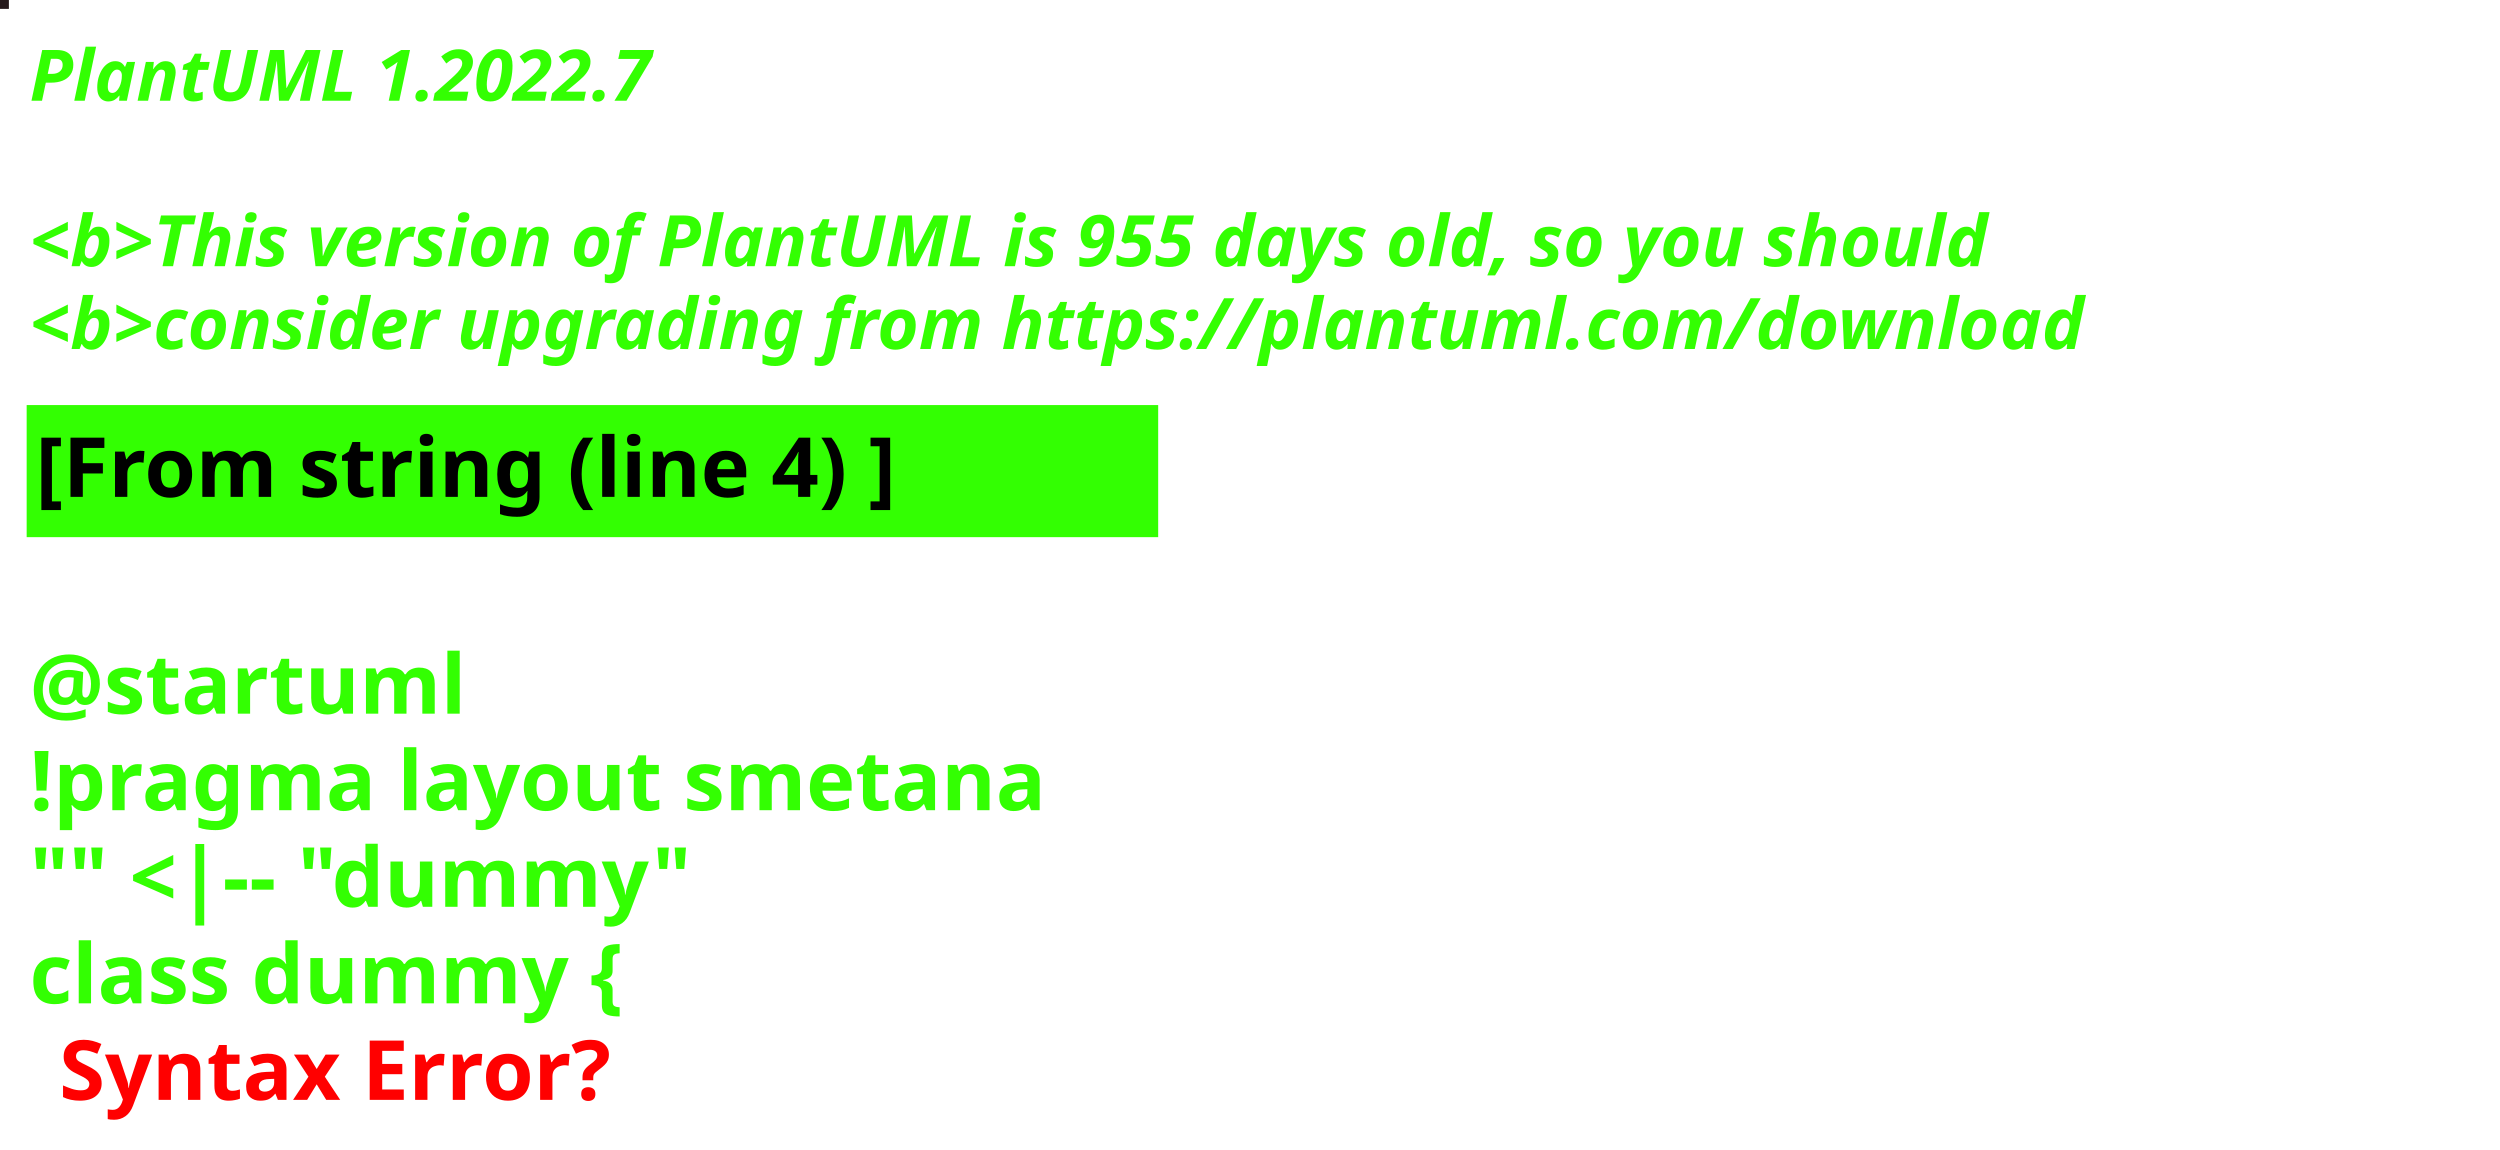
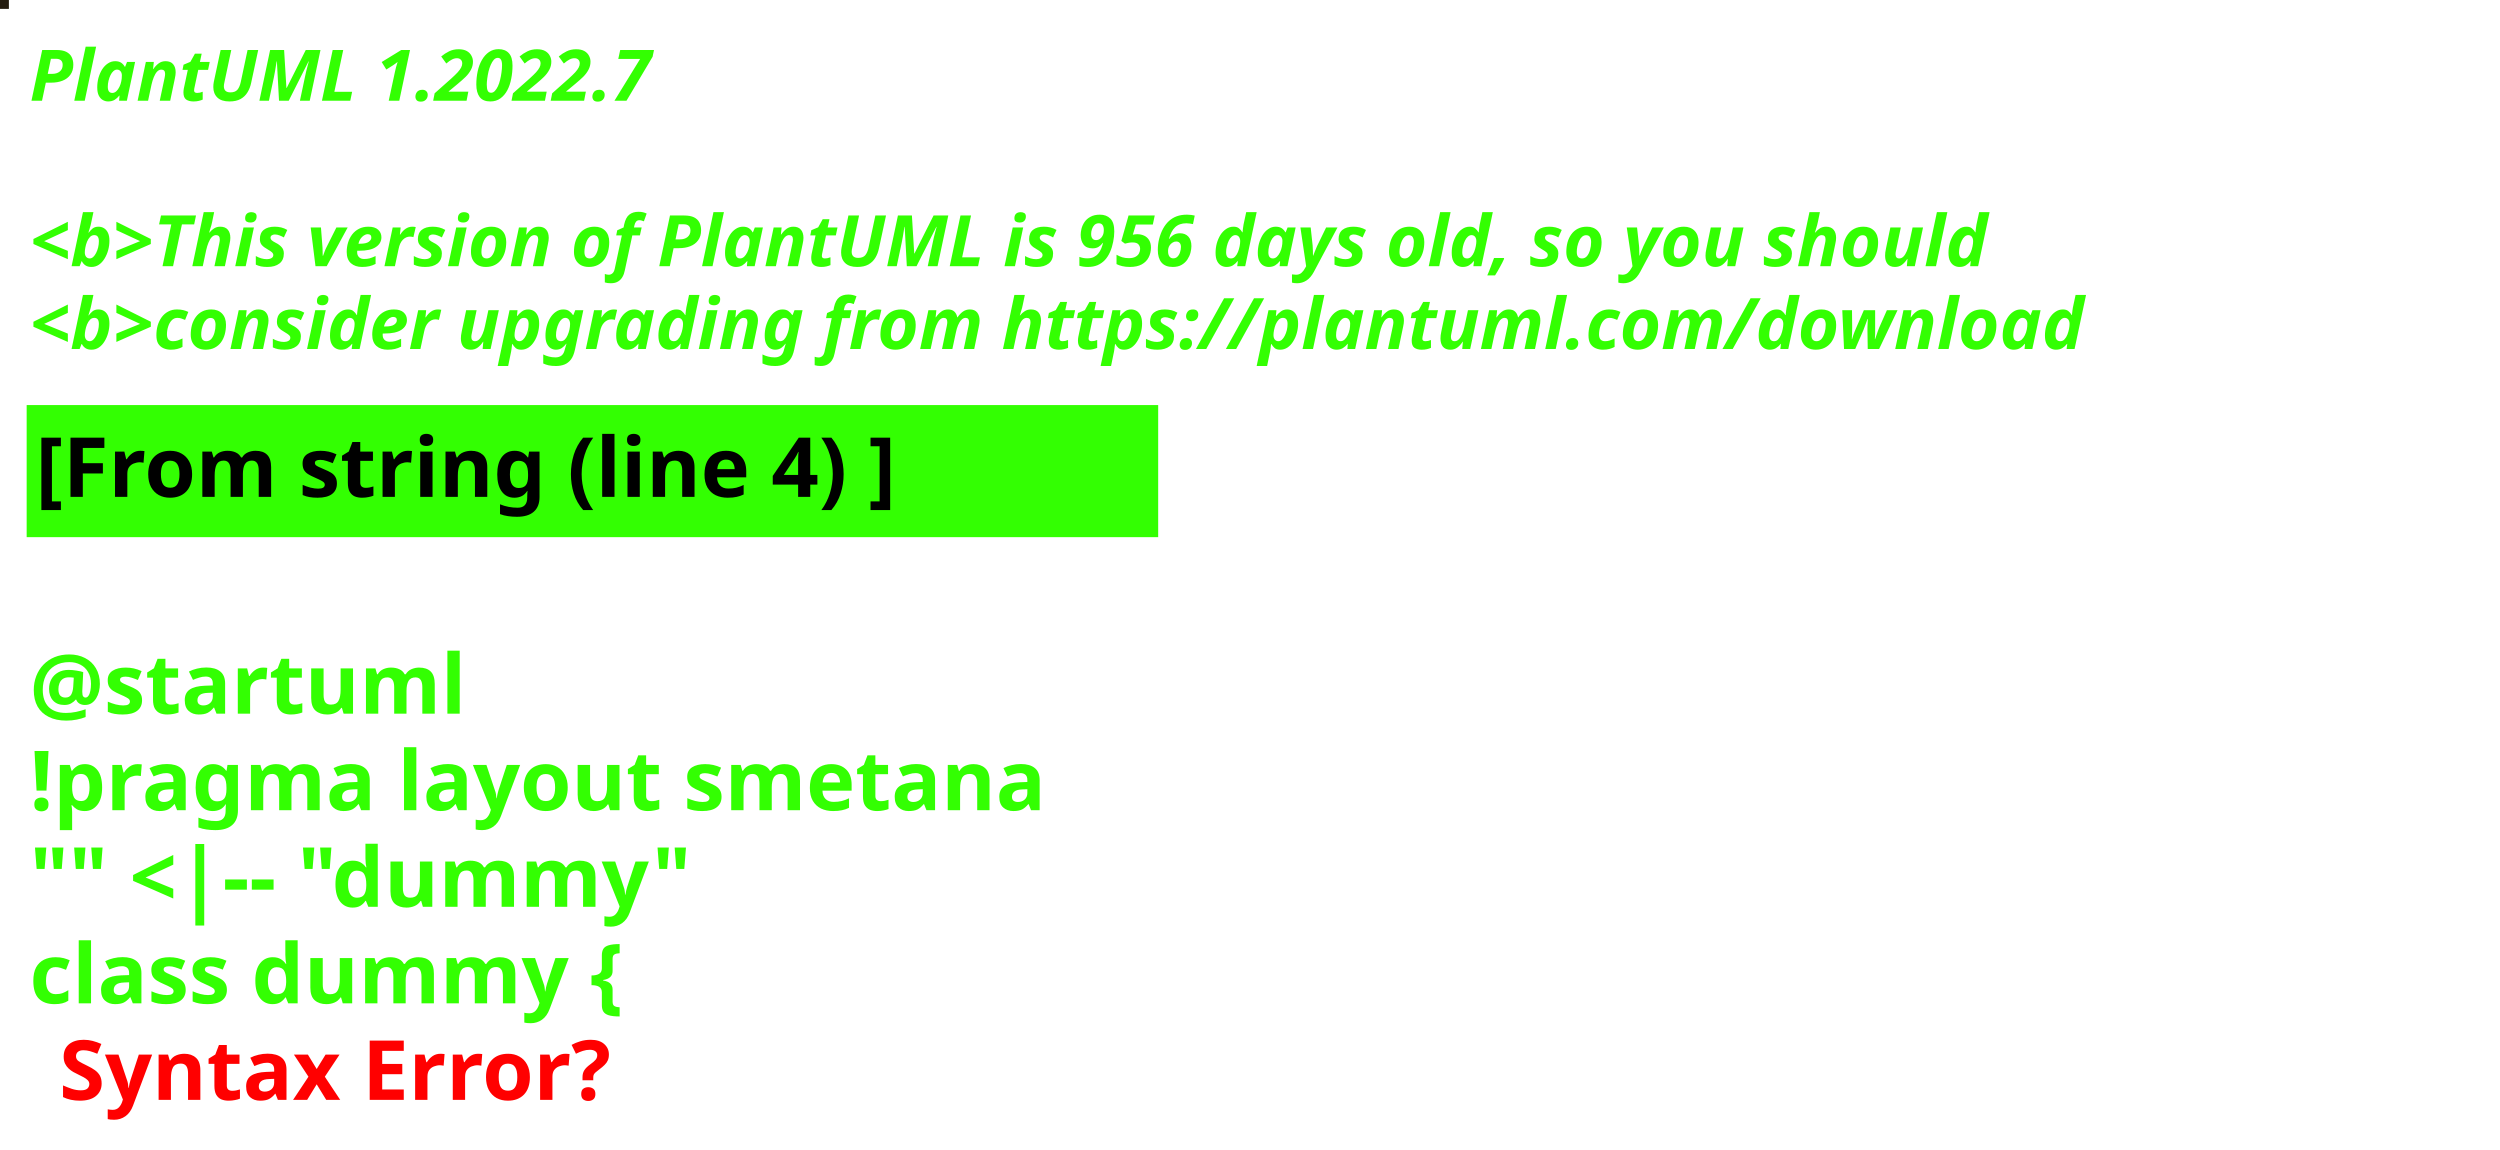
<svg xmlns="http://www.w3.org/2000/svg" contentStyleType="text/css" height="194px" preserveAspectRatio="none" style="width:422px;height:194px;background:#000000;" version="1.1" viewBox="0 0 422 194" width="422px" zoomAndPan="magnify">
  <defs />
  <g>
-     <rect fill="#25191B" height="1" style="stroke:#25191B;stroke-width:1.0;" width="1" x="0" y="0" />
+     <rect fill="#241D10" height="1" style="stroke:#241D10;stroke-width:1.0;" width="1" x="0" y="0" />
    <text fill="#33FF02" font-family="sans-serif" font-size="12" font-style="italic" font-weight="bold" lengthAdjust="spacing" textLength="127" x="5" y="17">PlantUML 1.2022.7</text>
    <text fill="#33FF02" font-family="sans-serif" font-size="12" font-style="italic" font-weight="bold" lengthAdjust="spacing" textLength="4" x="5" y="30.969"> </text>
-     <text fill="#33FF02" font-family="sans-serif" font-size="12" font-style="italic" font-weight="bold" lengthAdjust="spacing" textLength="399" x="5" y="44.938">&lt;b&gt;This version of PlantUML is 955 days old, so you should</text>
+     <text fill="#33FF02" font-family="sans-serif" font-size="12" font-style="italic" font-weight="bold" lengthAdjust="spacing" textLength="399" x="5" y="44.938">&lt;b&gt;This version of PlantUML is 956 days old, so you should</text>
    <text fill="#33FF02" font-family="sans-serif" font-size="12" font-style="italic" font-weight="bold" lengthAdjust="spacing" textLength="408" x="5" y="58.906">&lt;b&gt;consider upgrading from https://plantuml.com/download</text>
    <rect fill="#33FF02" height="21.297" style="stroke:#33FF02;stroke-width:1.0;" width="190" x="5" y="68.875" />
    <text fill="#000000" font-family="sans-serif" font-size="14" font-weight="bold" lengthAdjust="spacing" textLength="168" x="6" y="83.875">[From string (line 4) ]</text>
    <text fill="#33FF02" font-family="sans-serif" font-size="14" font-weight="bold" lengthAdjust="spacing" textLength="5" x="5" y="104.172"> </text>
    <text fill="#33FF02" font-family="sans-serif" font-size="14" font-weight="bold" lengthAdjust="spacing" textLength="79" x="5" y="120.469">@startuml</text>
    <text fill="#33FF02" font-family="sans-serif" font-size="14" font-weight="bold" lengthAdjust="spacing" textLength="190" x="5" y="136.766">!pragma layout smetana</text>
    <text fill="#33FF02" font-family="sans-serif" font-size="14" font-weight="bold" lengthAdjust="spacing" textLength="124" x="5" y="153.062">"" &lt;|-- "dummy"</text>
    <text fill="#33FF02" font-family="sans-serif" font-size="14" font-weight="bold" lengthAdjust="spacing" text-decoration="wavy underline" textLength="117" x="5" y="169.359">class dummy {</text>
    <text fill="#FF0000" font-family="sans-serif" font-size="14" font-weight="bold" lengthAdjust="spacing" textLength="106" x="10" y="185.656">Syntax Error?</text>
  </g>
</svg>
